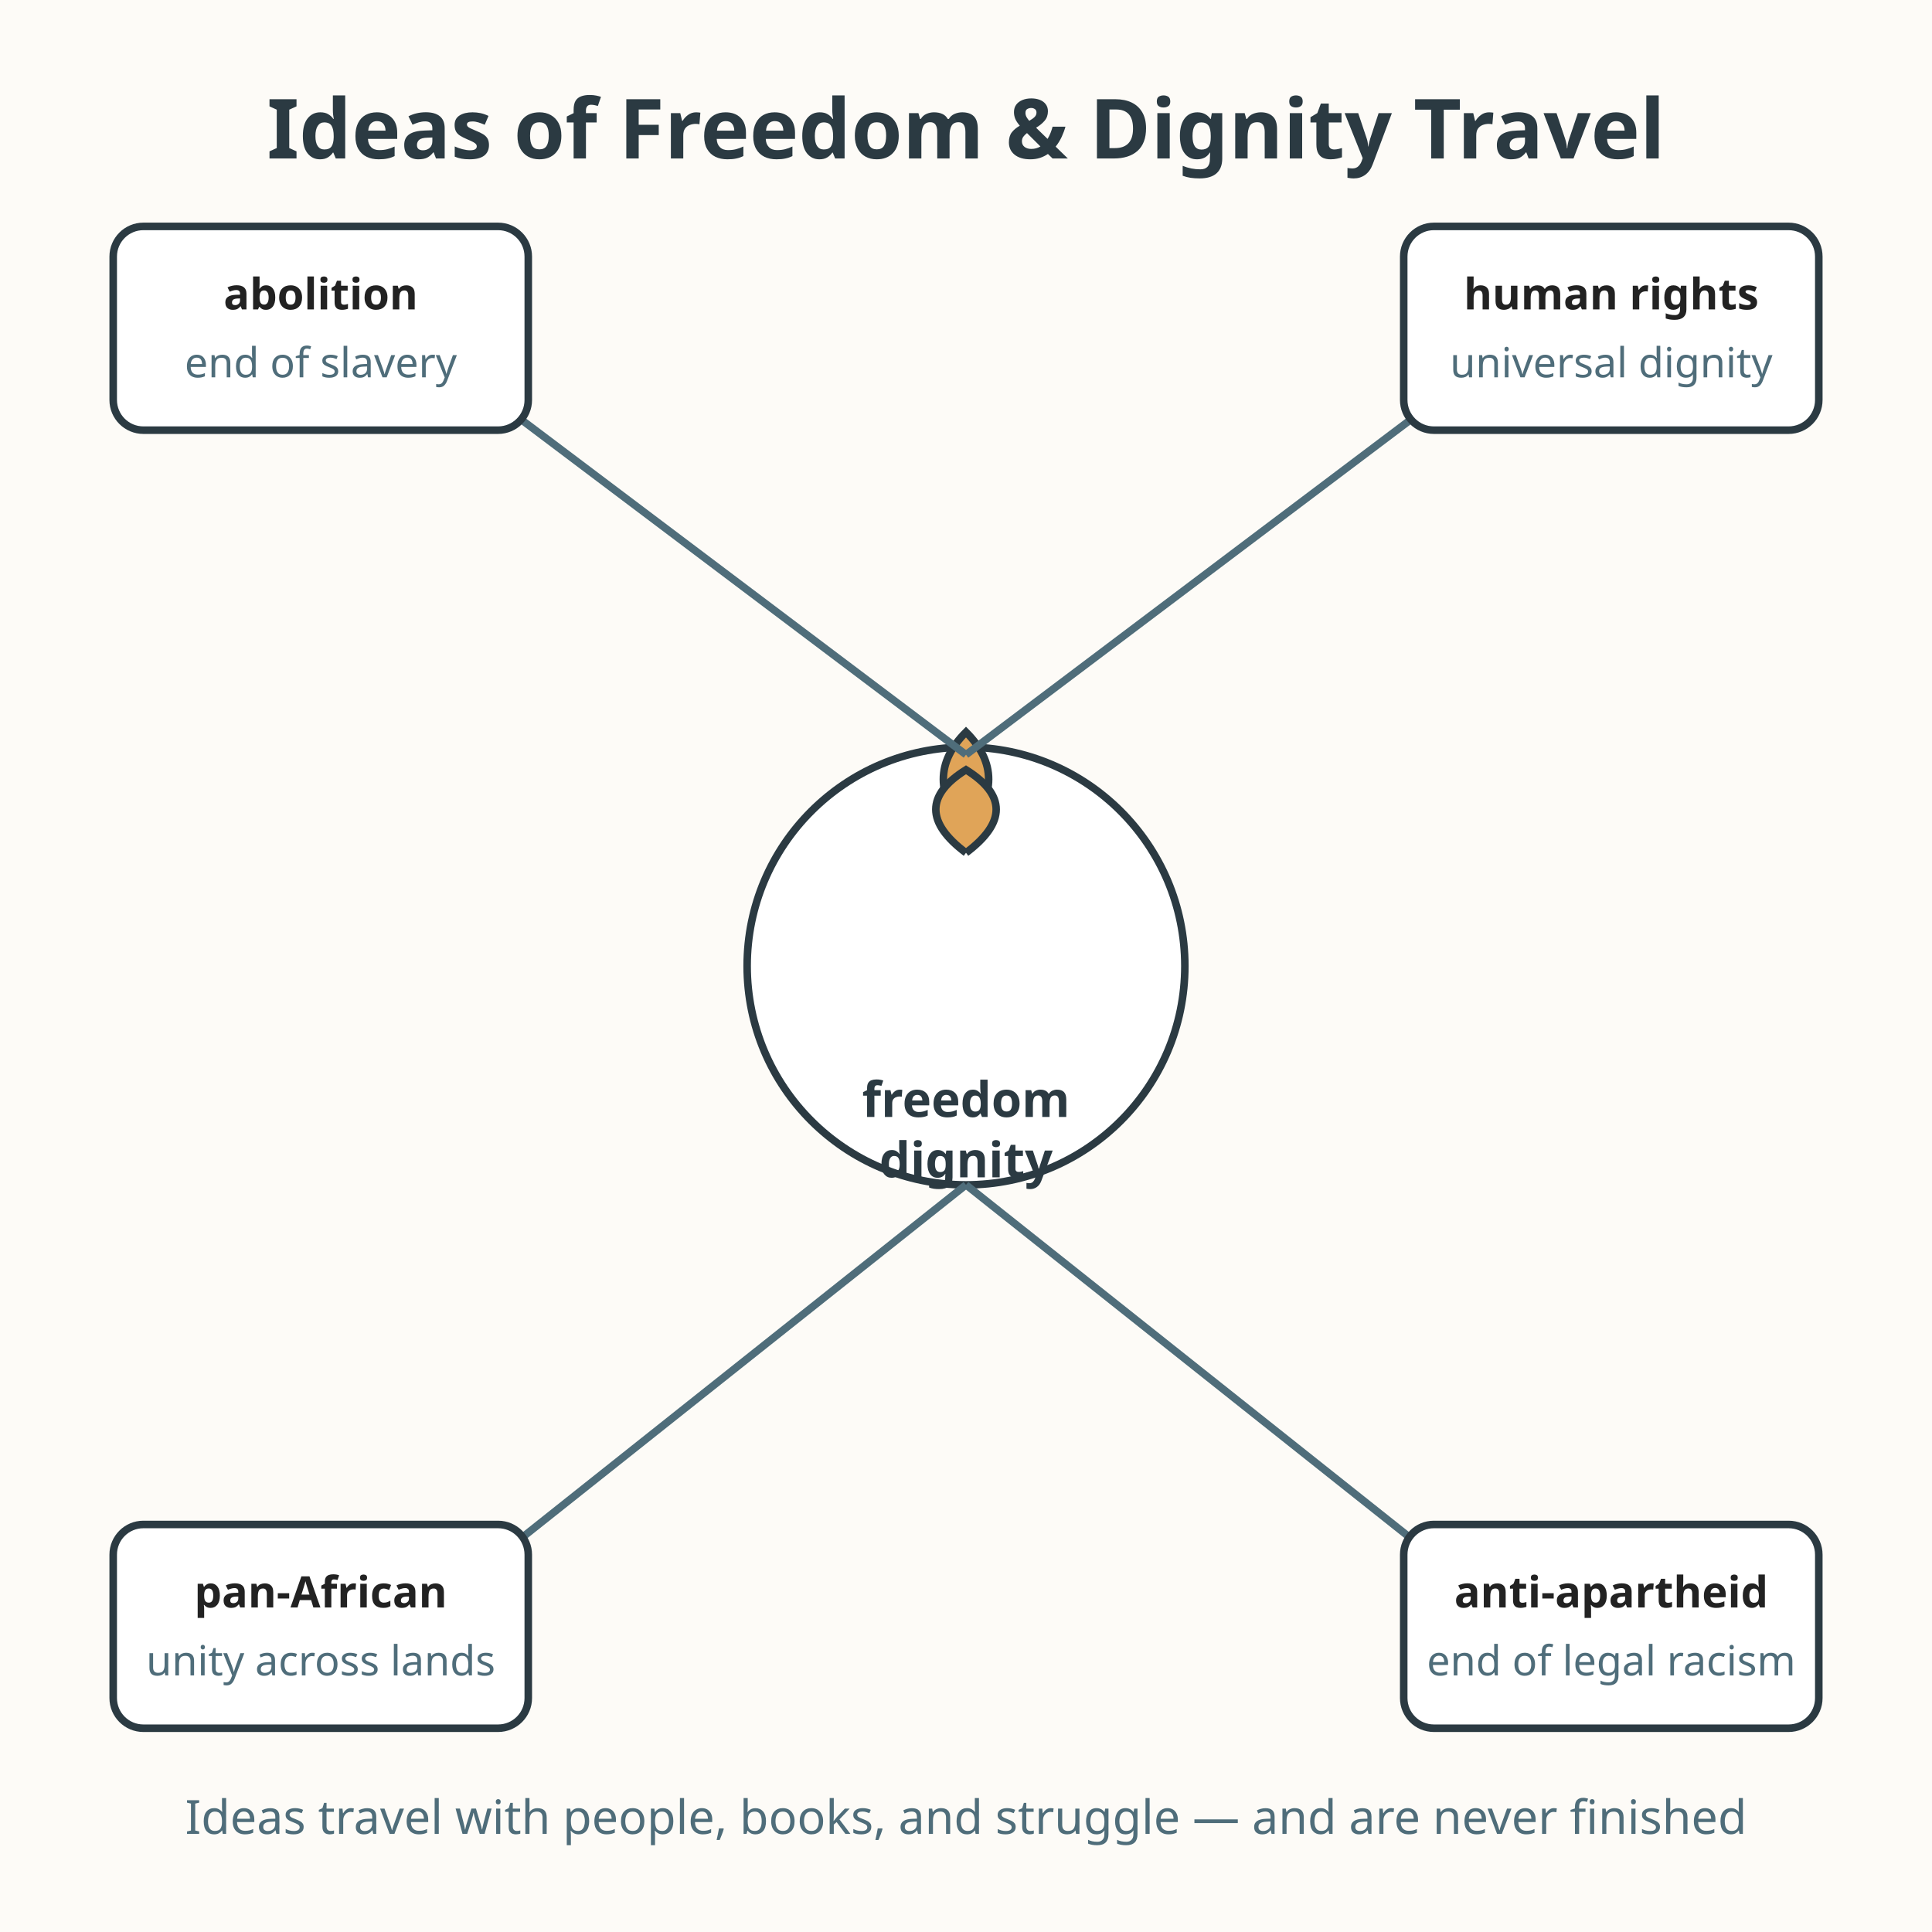
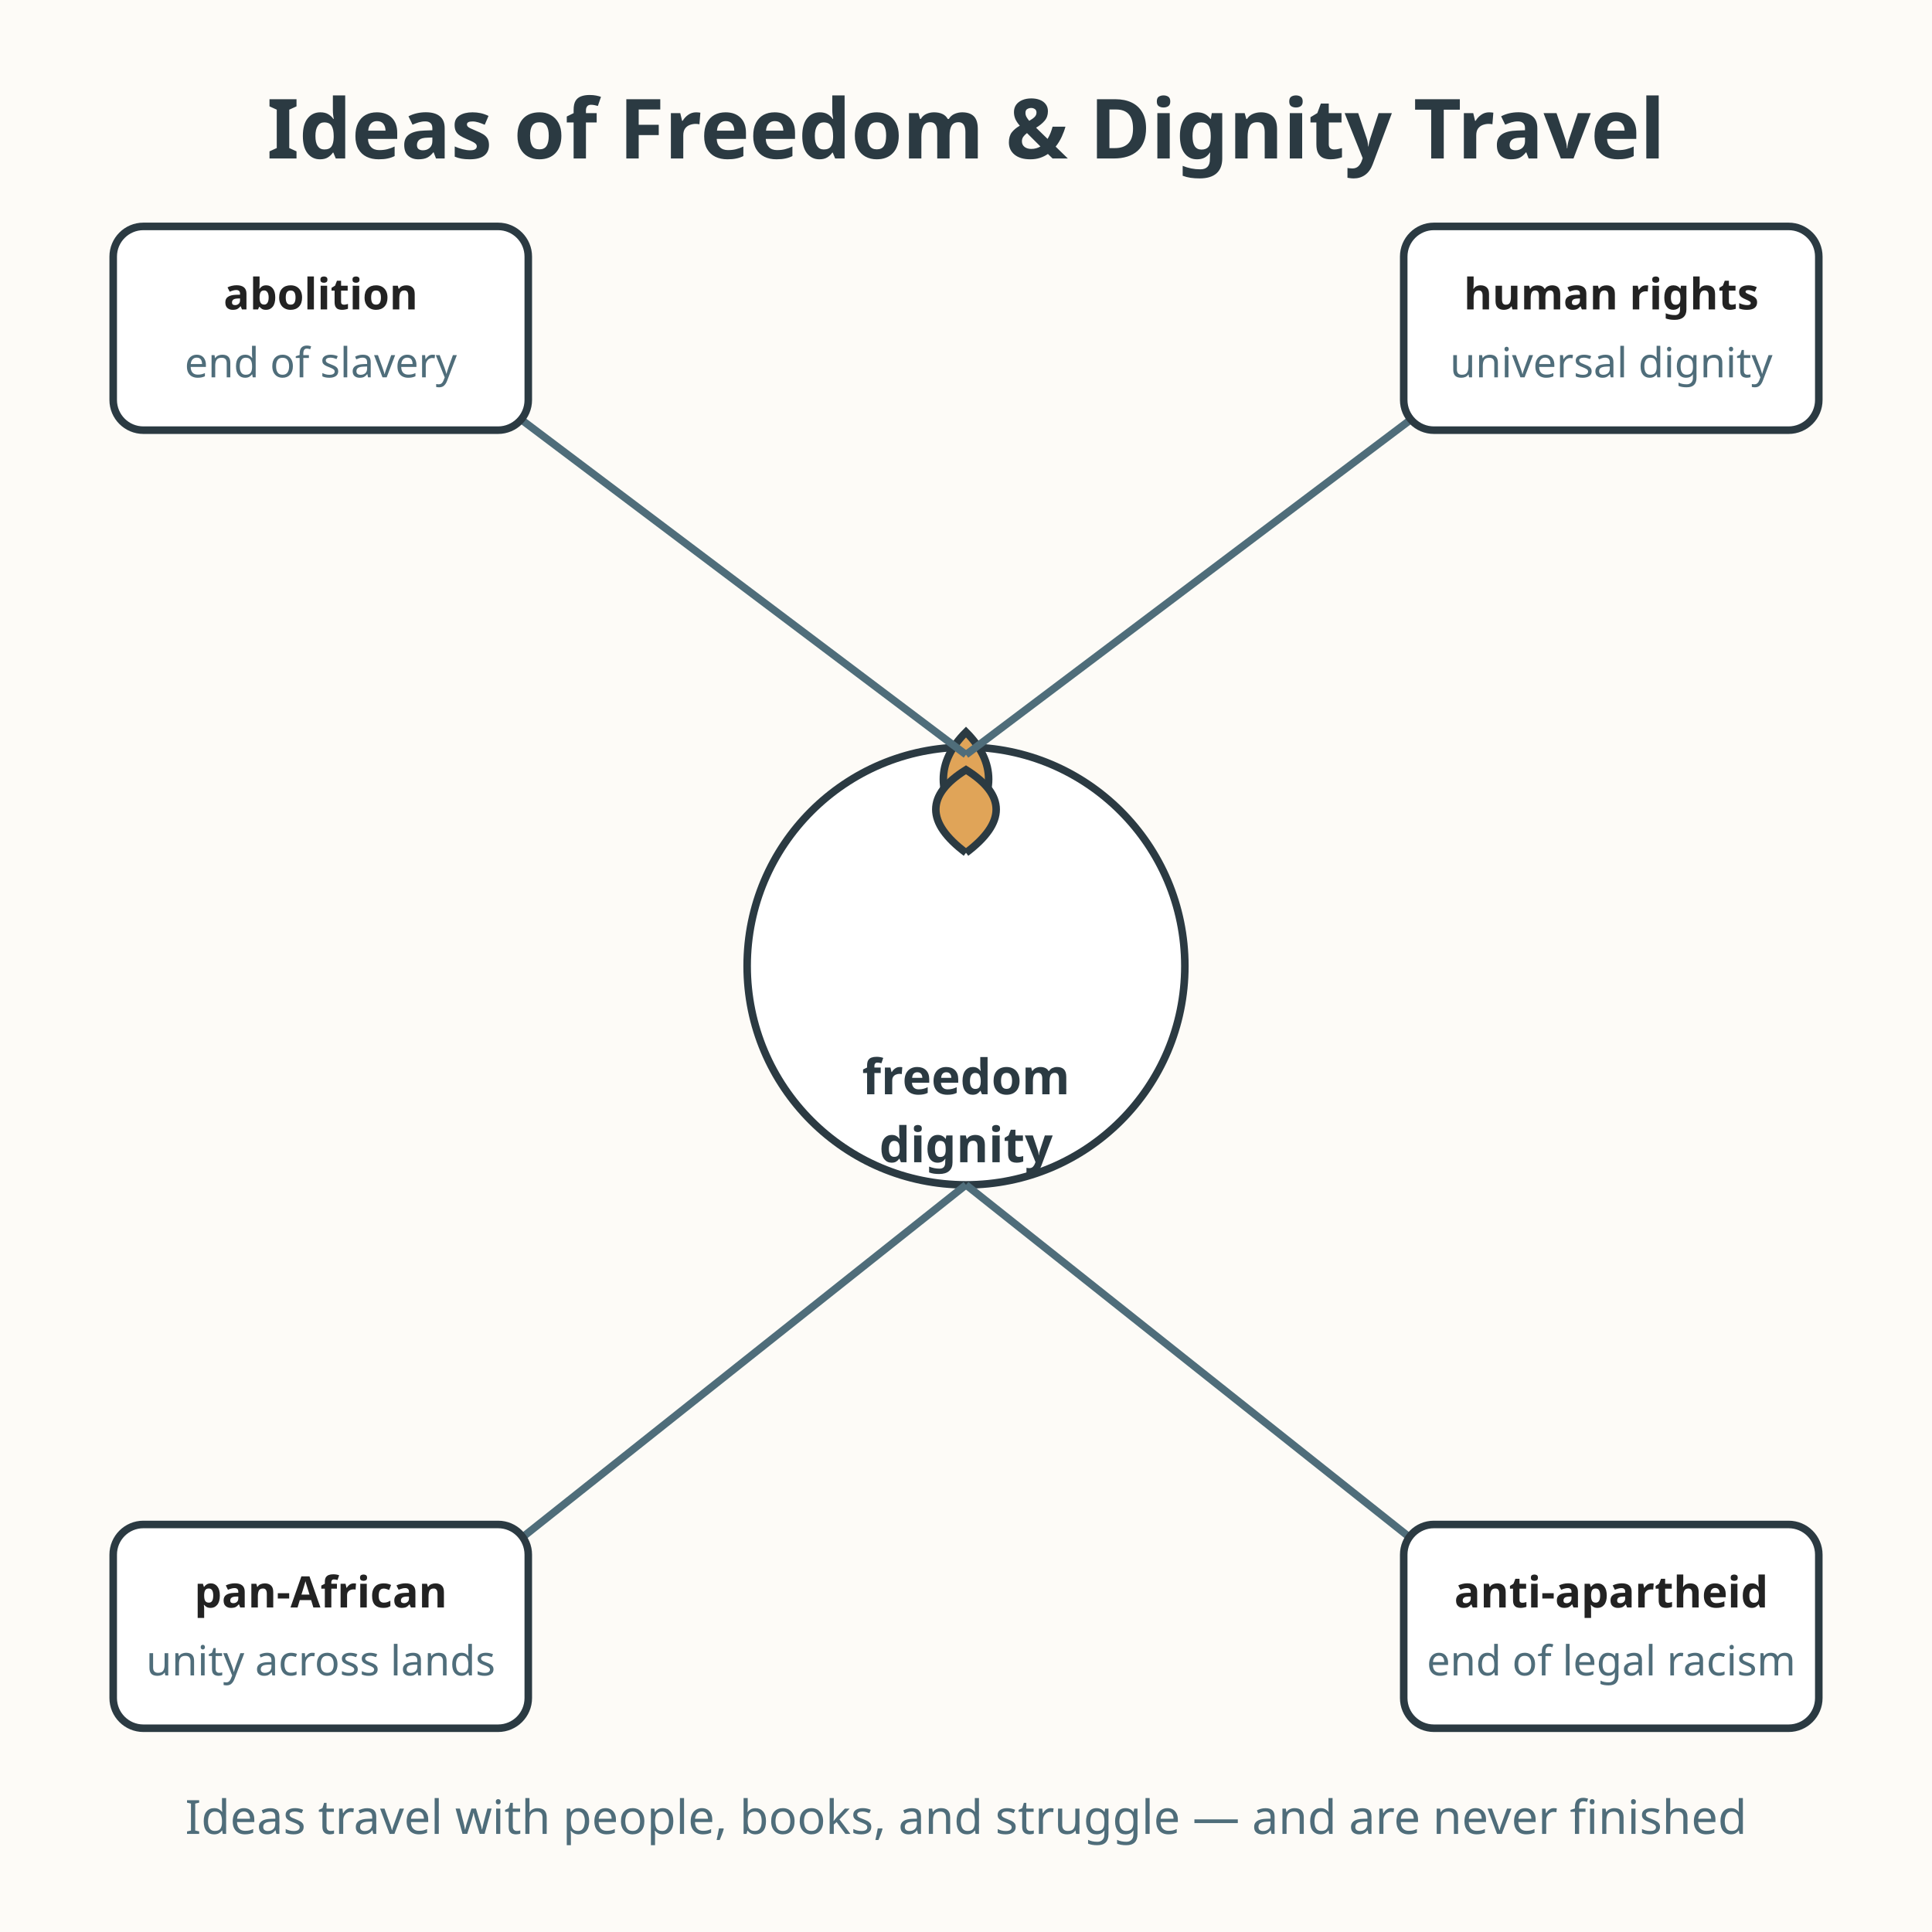
<svg xmlns="http://www.w3.org/2000/svg" viewBox="0 0 512 512" role="img" aria-labelledby="title-L-09-012-10-freedom-dignity desc-L-09-012-10-freedom-dignity">
  <rect width="512" height="512" fill="#fdfbf7" />
  <text x="256" y="42" text-anchor="middle" font-family="sans-serif" font-size="22" font-weight="bold" fill="#2b3a42">Ideas of Freedom &amp; Dignity Travel</text>
  <circle cx="256" cy="256" r="58" fill="#ffffff" stroke="#2b3a42" stroke-width="2" />
  <path d="M256 220 q12 -14 0 -26 q-12 12 0 26" fill="#e0a458" stroke="#2b3a42" stroke-width="2" />
  <path d="M256 226 q16 -12 0 -22 q-16 10 0 22" fill="#e0a458" stroke="#2b3a42" stroke-width="2" />
-   <text x="256" y="296" text-anchor="middle" font-family="sans-serif" font-size="13" font-weight="bold" fill="#2b3a42">freedom</text>
-   <text x="256" y="312" text-anchor="middle" font-family="sans-serif" font-size="13" font-weight="bold" fill="#2b3a42">dignity</text>
+   <text x="256" y="290" text-anchor="middle" font-family="sans-serif" font-size="13" font-weight="bold" fill="#2b3a42">freedom</text>
+   <text x="256" y="308" text-anchor="middle" font-family="sans-serif" font-size="13" font-weight="bold" fill="#2b3a42">dignity</text>
  <line x1="256" y1="200" x2="110" y2="90" stroke="#4f6d7a" stroke-width="2" />
  <rect x="30" y="60" width="110" height="54" rx="8" fill="#ffffff" stroke="#2b3a42" stroke-width="2" />
  <text x="85" y="82" text-anchor="middle" font-family="sans-serif" font-size="11.5" font-weight="bold" fill="#222222">abolition</text>
  <text x="85" y="100" text-anchor="middle" font-family="sans-serif" font-size="11" fill="#4f6d7a">end of slavery</text>
  <line x1="256" y1="200" x2="402" y2="90" stroke="#4f6d7a" stroke-width="2" />
  <rect x="372" y="60" width="110" height="54" rx="8" fill="#ffffff" stroke="#2b3a42" stroke-width="2" />
  <text x="427" y="82" text-anchor="middle" font-family="sans-serif" font-size="11.5" font-weight="bold" fill="#222222">human rights</text>
  <text x="427" y="100" text-anchor="middle" font-family="sans-serif" font-size="11" fill="#4f6d7a">universal dignity</text>
  <line x1="256" y1="314" x2="110" y2="430" stroke="#4f6d7a" stroke-width="2" />
  <rect x="30" y="404" width="110" height="54" rx="8" fill="#ffffff" stroke="#2b3a42" stroke-width="2" />
  <text x="85" y="426" text-anchor="middle" font-family="sans-serif" font-size="11.5" font-weight="bold" fill="#222222">pan-African</text>
  <text x="85" y="444" text-anchor="middle" font-family="sans-serif" font-size="11" fill="#4f6d7a">unity across lands</text>
  <line x1="256" y1="314" x2="402" y2="430" stroke="#4f6d7a" stroke-width="2" />
  <rect x="372" y="404" width="110" height="54" rx="8" fill="#ffffff" stroke="#2b3a42" stroke-width="2" />
  <text x="427" y="426" text-anchor="middle" font-family="sans-serif" font-size="11.5" font-weight="bold" fill="#222222">anti-apartheid</text>
  <text x="427" y="444" text-anchor="middle" font-family="sans-serif" font-size="11" fill="#4f6d7a">end of legal racism</text>
  <text x="256" y="486" text-anchor="middle" font-family="sans-serif" font-size="12.5" fill="#4f6d7a">Ideas travel with people, books, and struggle — and are never finished</text>
</svg>
